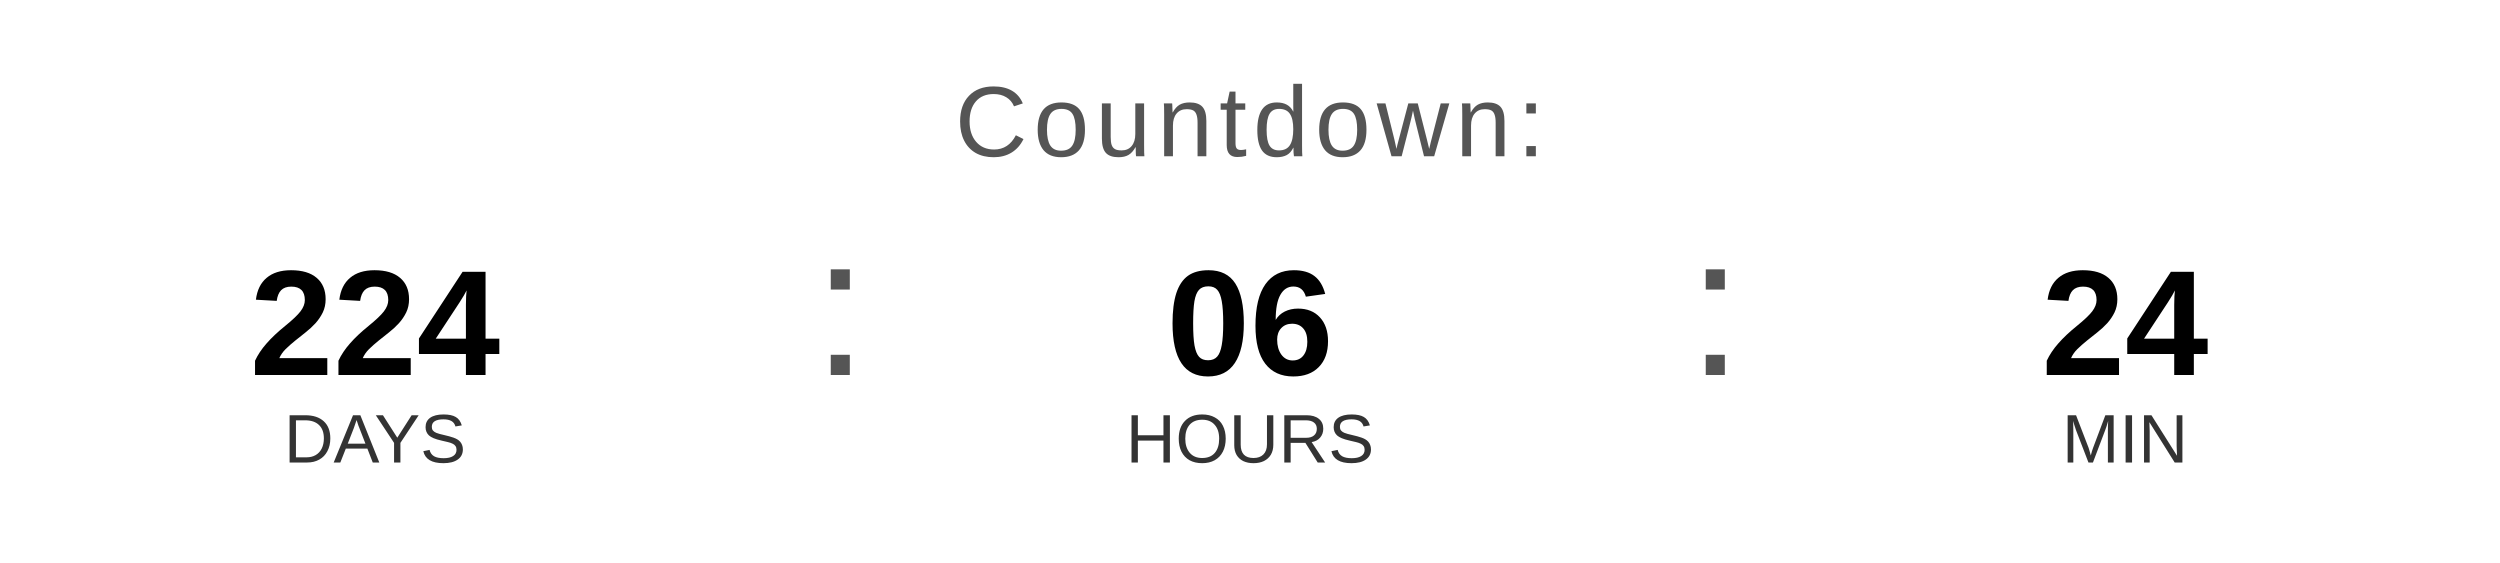
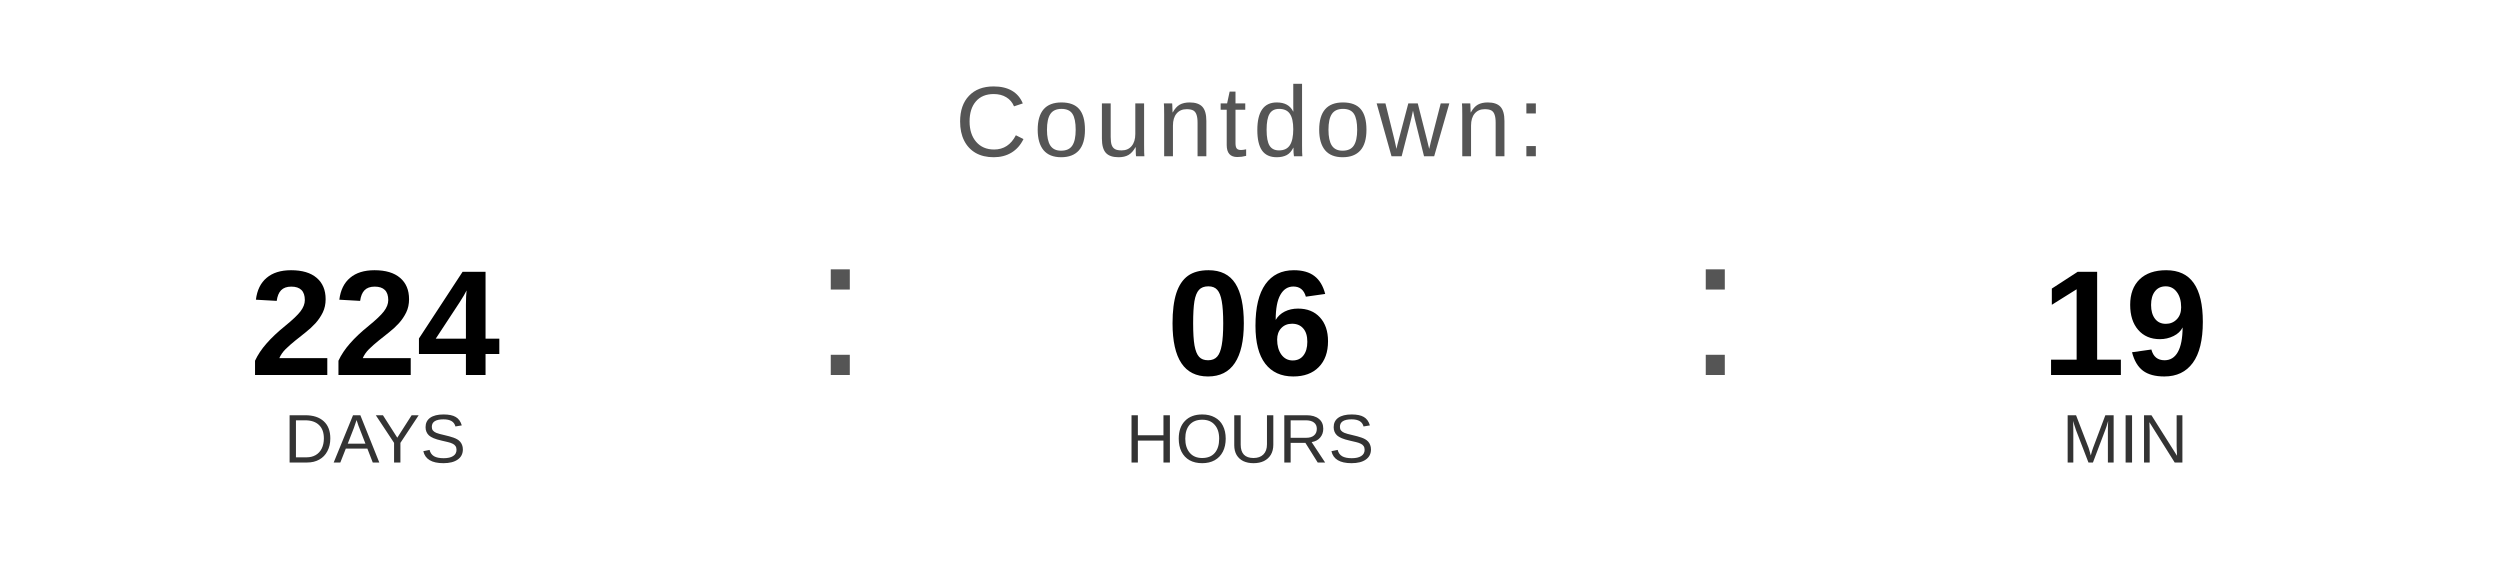
<svg xmlns="http://www.w3.org/2000/svg" width="400" height="90" viewBox="0 0 400 90">
  <text x="200" y="25" font-family="Arial, Helvetica, sans-serif" font-size="16" fill="#555555" text-anchor="middle" letter-spacing="1">
    Countdown:
  </text>
  <text x="60" y="60" font-family="Arial, Helvetica, sans-serif" font-size="24" font-weight="bold" fill="#000000" text-anchor="middle">224</text>
  <text x="60" y="74" font-family="Arial, Helvetica, sans-serif" font-size="11" fill="#333333" text-anchor="middle">DAYS</text>
  <text x="130" y="60" font-family="Arial, sans-serif" font-size="32" fill="#555555">:</text>
  <text x="200" y="60" font-family="Arial, Helvetica, sans-serif" font-size="24" font-weight="bold" fill="#000000" text-anchor="middle">06</text>
  <text x="200" y="74" font-family="Arial, Helvetica, sans-serif" font-size="11" fill="#333333" text-anchor="middle">HOURS</text>
  <text x="270" y="60" font-family="Arial, sans-serif" font-size="32" fill="#555555">:</text>
-   <text x="340" y="60" font-family="Arial, Helvetica, sans-serif" font-size="24" font-weight="bold" fill="#000000" text-anchor="middle">24</text>
+   <text x="340" y="60" font-family="Arial, Helvetica, sans-serif" font-size="24" font-weight="bold" fill="#000000" text-anchor="middle">19</text>
  <text x="340" y="74" font-family="Arial, Helvetica, sans-serif" font-size="11" fill="#333333" text-anchor="middle">MIN</text>
</svg>
